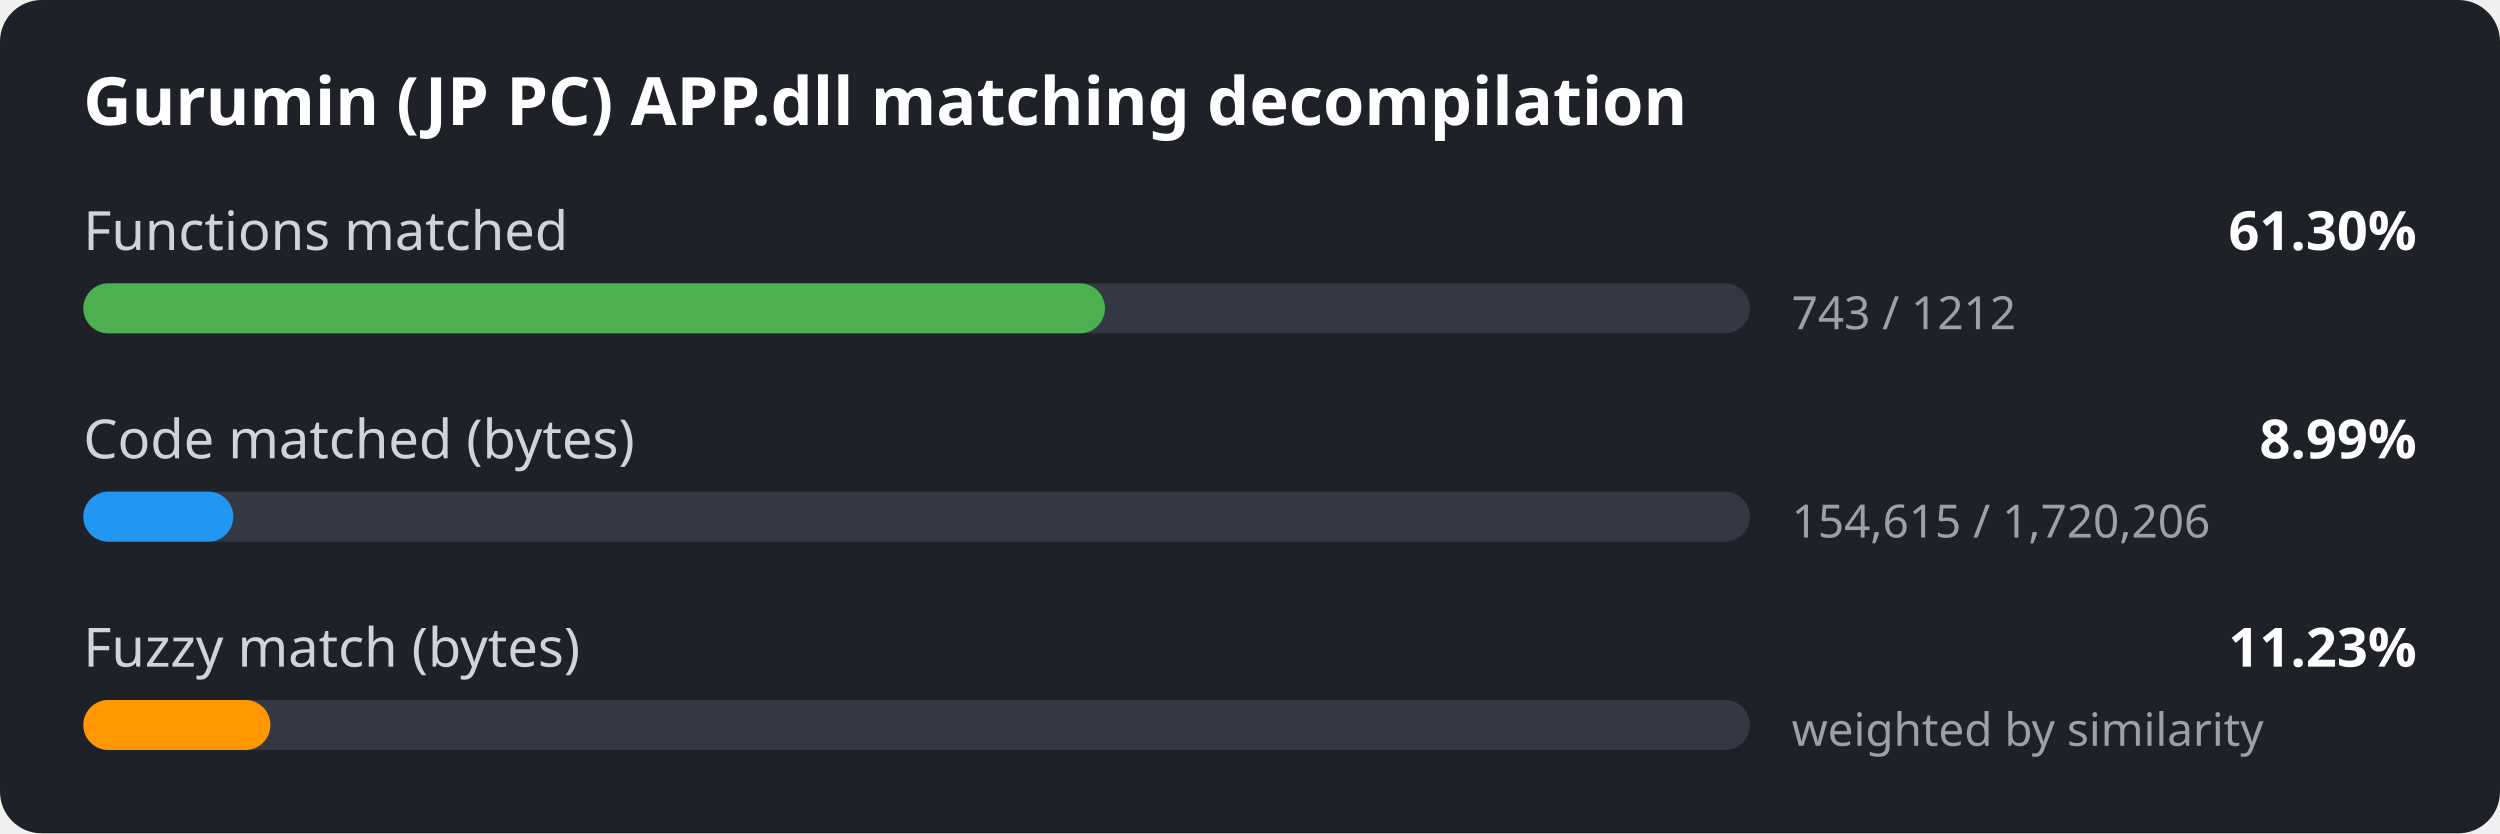
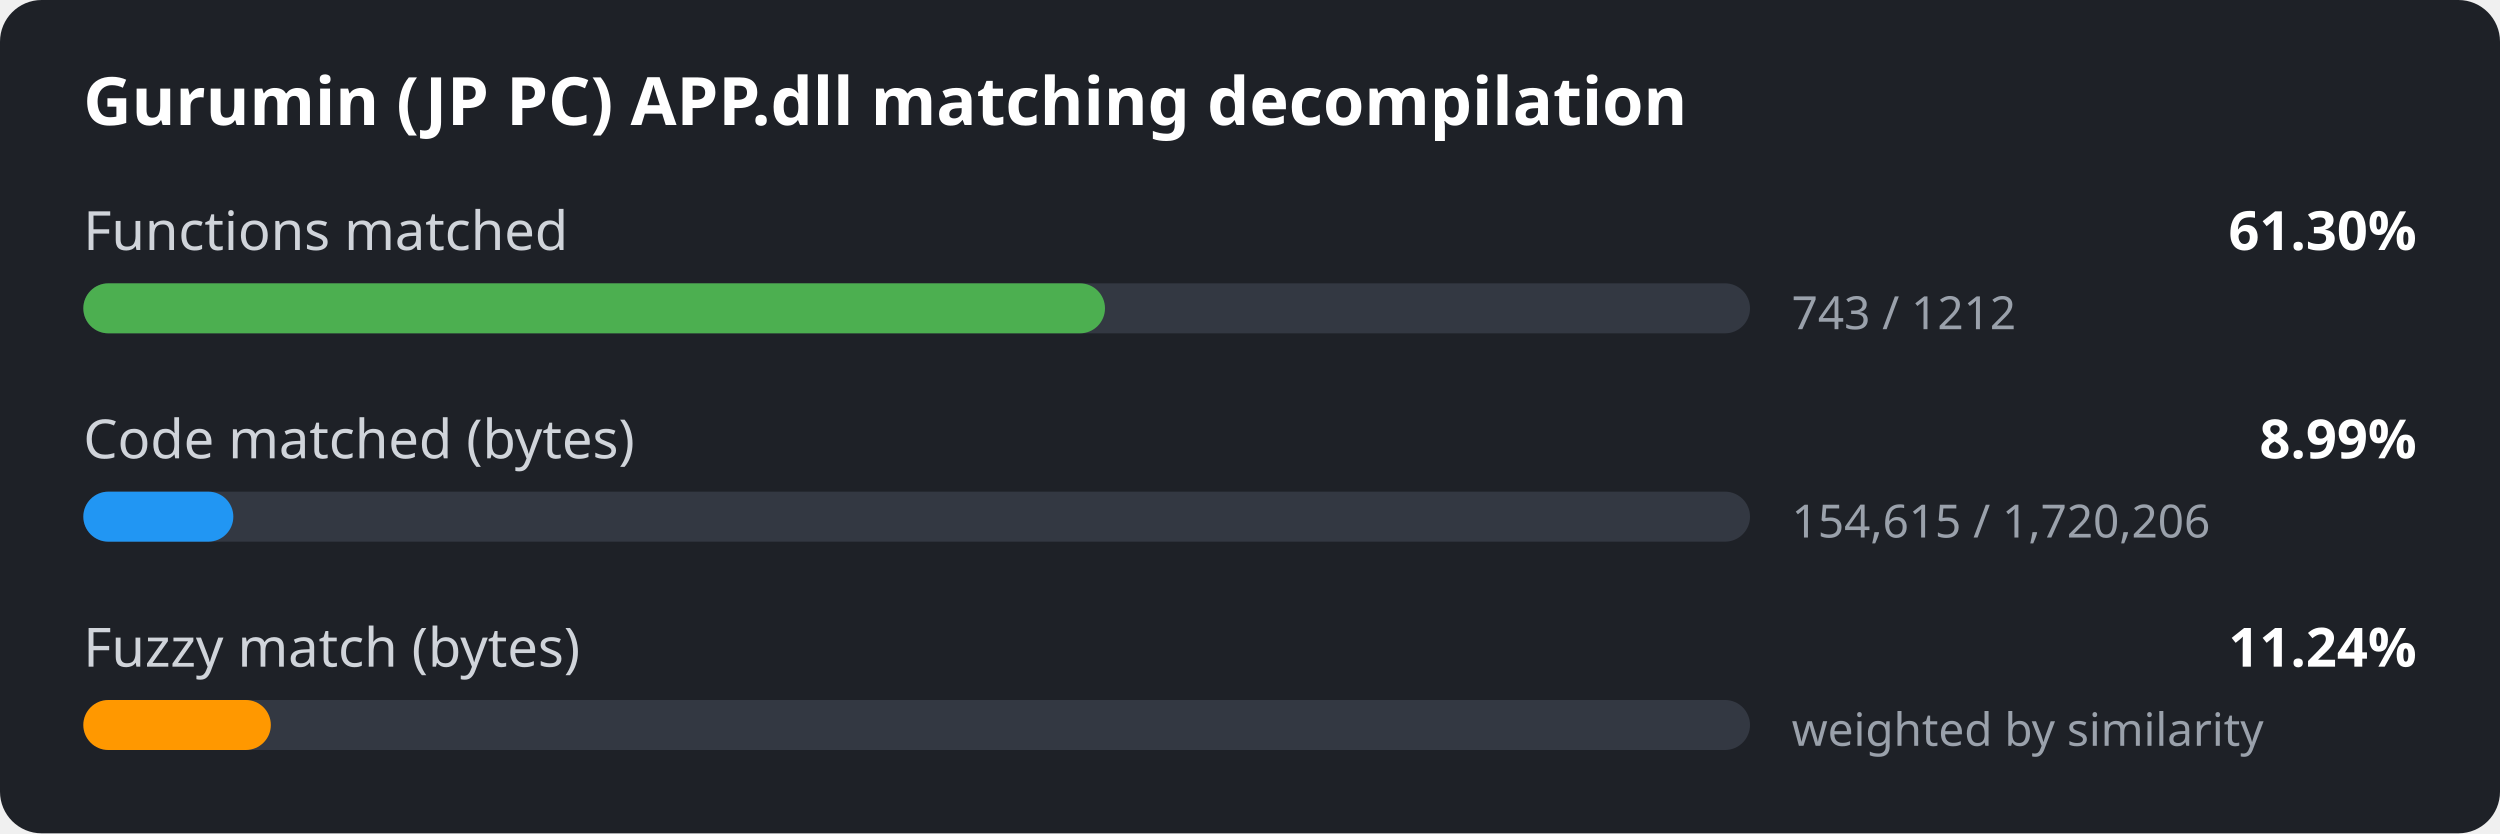
<svg xmlns="http://www.w3.org/2000/svg" width="600" height="200" viewBox="0 0 600 200">
  <style>
.bg { fill: #1e2127; }
.title { font: 600 16px sans-serif; fill: #ffffff; }
.label { font: 13px sans-serif; fill: #d0d4da; }
.value { font: 600 13px sans-serif; fill: #ffffff; }
.detail { font: 11px sans-serif; fill: #9aa1ab; }
.track { fill: #333842; }
</style>
  <rect width="600" height="200" rx="10" class="bg" />
  <text x="20" y="30" class="title">Gurumin (JP PC) APP.dll matching decompilation</text>
  <text x="20" y="60" class="label">Functions matched</text>
  <text x="580" y="60" class="value" text-anchor="end">61.30%</text>
  <rect x="20" y="68" width="400" height="12" rx="6" class="track" />
  <rect x="20" y="68" width="245.2" height="12" rx="6" fill="#4caf50" />
  <text x="430" y="79" class="detail">743 / 1212</text>
  <text x="20" y="110" class="label">Code matched (bytes)</text>
  <text x="580" y="110" class="value" text-anchor="end">8.99%</text>
  <rect x="20" y="118" width="400" height="12" rx="6" class="track" />
  <rect x="20" y="118" width="36.0" height="12" rx="6" fill="#2196f3" />
  <text x="430" y="129" class="detail">154,615 / 1,720,206</text>
  <text x="20" y="160" class="label">Fuzzy match (bytes)</text>
-   <text x="580" y="160" class="value" text-anchor="end">11.23%</text>
+   <text x="580" y="160" class="value" text-anchor="end">11.24%</text>
  <rect x="20" y="168" width="400" height="12" rx="6" class="track" />
-   <rect x="20" y="168" width="44.9" height="12" rx="6" fill="#ff9800" />
+   <rect x="20" y="168" width="45.0" height="12" rx="6" fill="#ff9800" />
  <text x="430" y="179" class="detail">weighted by similarity</text>
</svg>
